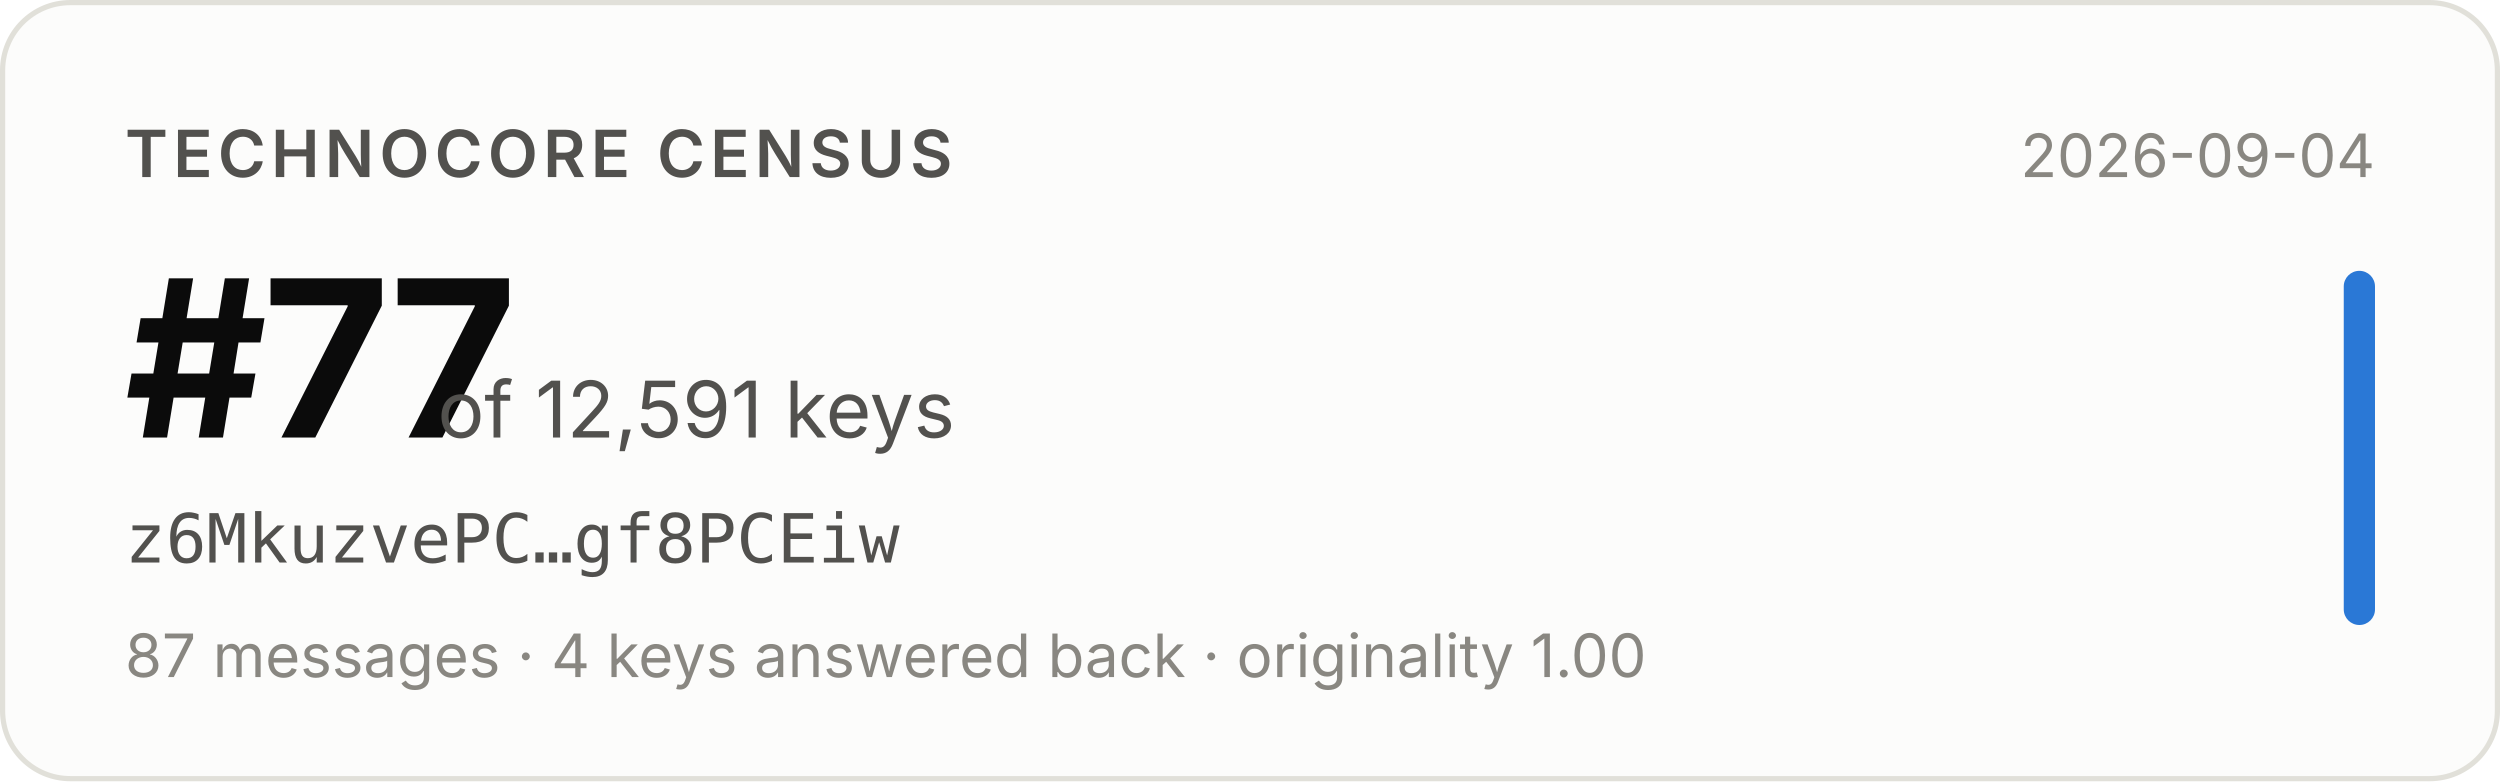
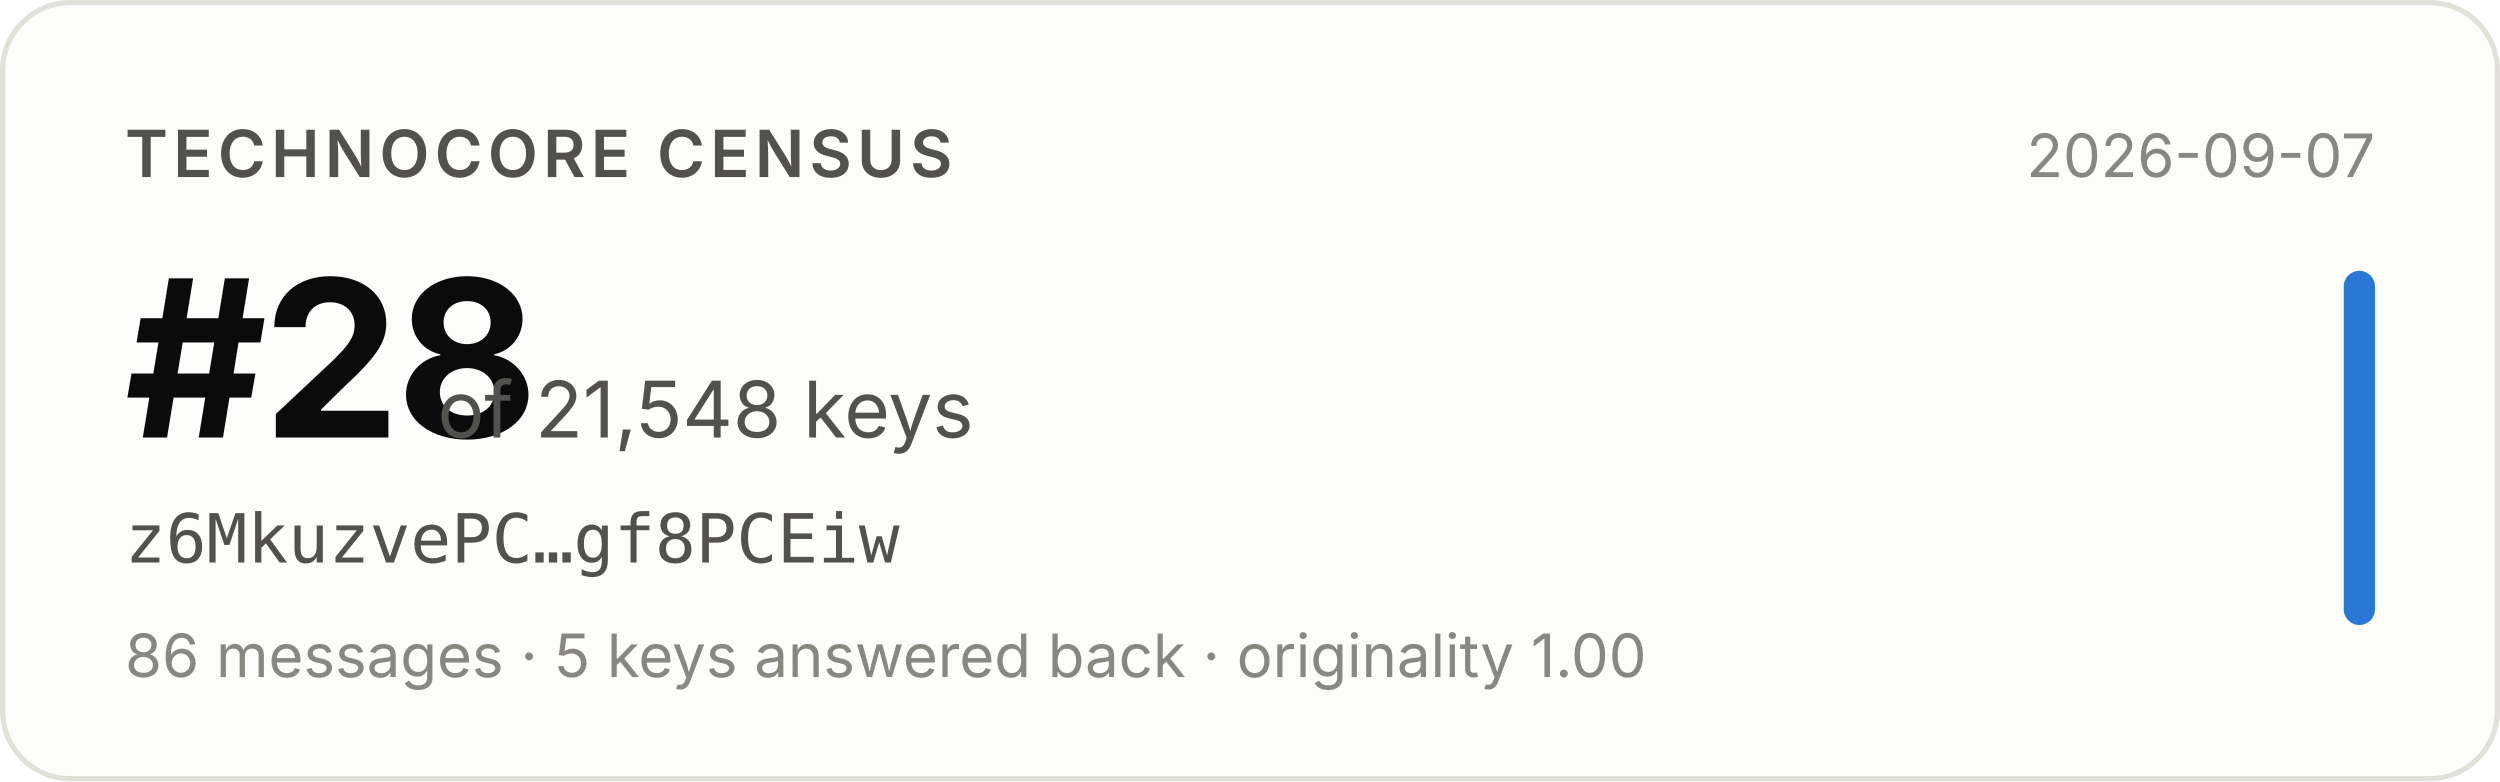
- <svg xmlns="http://www.w3.org/2000/svg" width="480" height="150" viewBox="0 0 480 150" role="img" aria-label="Technocore Census rank #77 of 12,591 keys for z6MkuzvePC…gf8PCEiw, snapshot 2026-09-04">
+ <svg xmlns="http://www.w3.org/2000/svg" width="480" height="150" viewBox="0 0 480 150" role="img" aria-label="Technocore Census rank #28 of 21,548 keys for z6MkuzvePC…gf8PCEiw, snapshot 2026-09-07">
  <rect x="0.5" y="0.5" width="479" height="149" rx="13" fill="#fcfcfb" stroke="#e1e0d9" />
  <g font-family="system-ui, -apple-system, 'Segoe UI', sans-serif">
    <text x="24" y="34" font-size="12.5" font-weight="600" fill="#52514e" letter-spacing="0.08em">TECHNOCORE CENSUS</text>
-     <text x="24" y="84" font-size="42" font-weight="650" fill="#0b0b0b" letter-spacing="-0.02em">#77</text>
-     <text x="84" y="84" font-size="15" fill="#52514e">of 12,591 keys</text>
+     <text x="24" y="84" font-size="42" font-weight="650" fill="#0b0b0b" letter-spacing="-0.02em">#28</text>
+     <text x="84" y="84" font-size="15" fill="#52514e">of 21,548 keys</text>
    <text x="24" y="108" font-size="13" fill="#52514e" font-family="ui-monospace, SFMono-Regular, Menlo, monospace">z6MkuzvePC…gf8PCEiw</text>
-     <text x="24" y="130" font-size="11.5" fill="#898781">87 messages · 4 keys answered back · originality 1.00</text>
-     <text x="456" y="34" font-size="11.5" fill="#898781" text-anchor="end">2026-09-04</text>
+     <text x="24" y="130" font-size="11.5" fill="#898781">86 messages · 5 keys answered back · originality 1.00</text>
+     <text x="456" y="34" font-size="11.5" fill="#898781" text-anchor="end">2026-09-07</text>
    <rect x="450" y="52" width="6" height="68" rx="3" fill="#2a78d6" />
  </g>
</svg>
